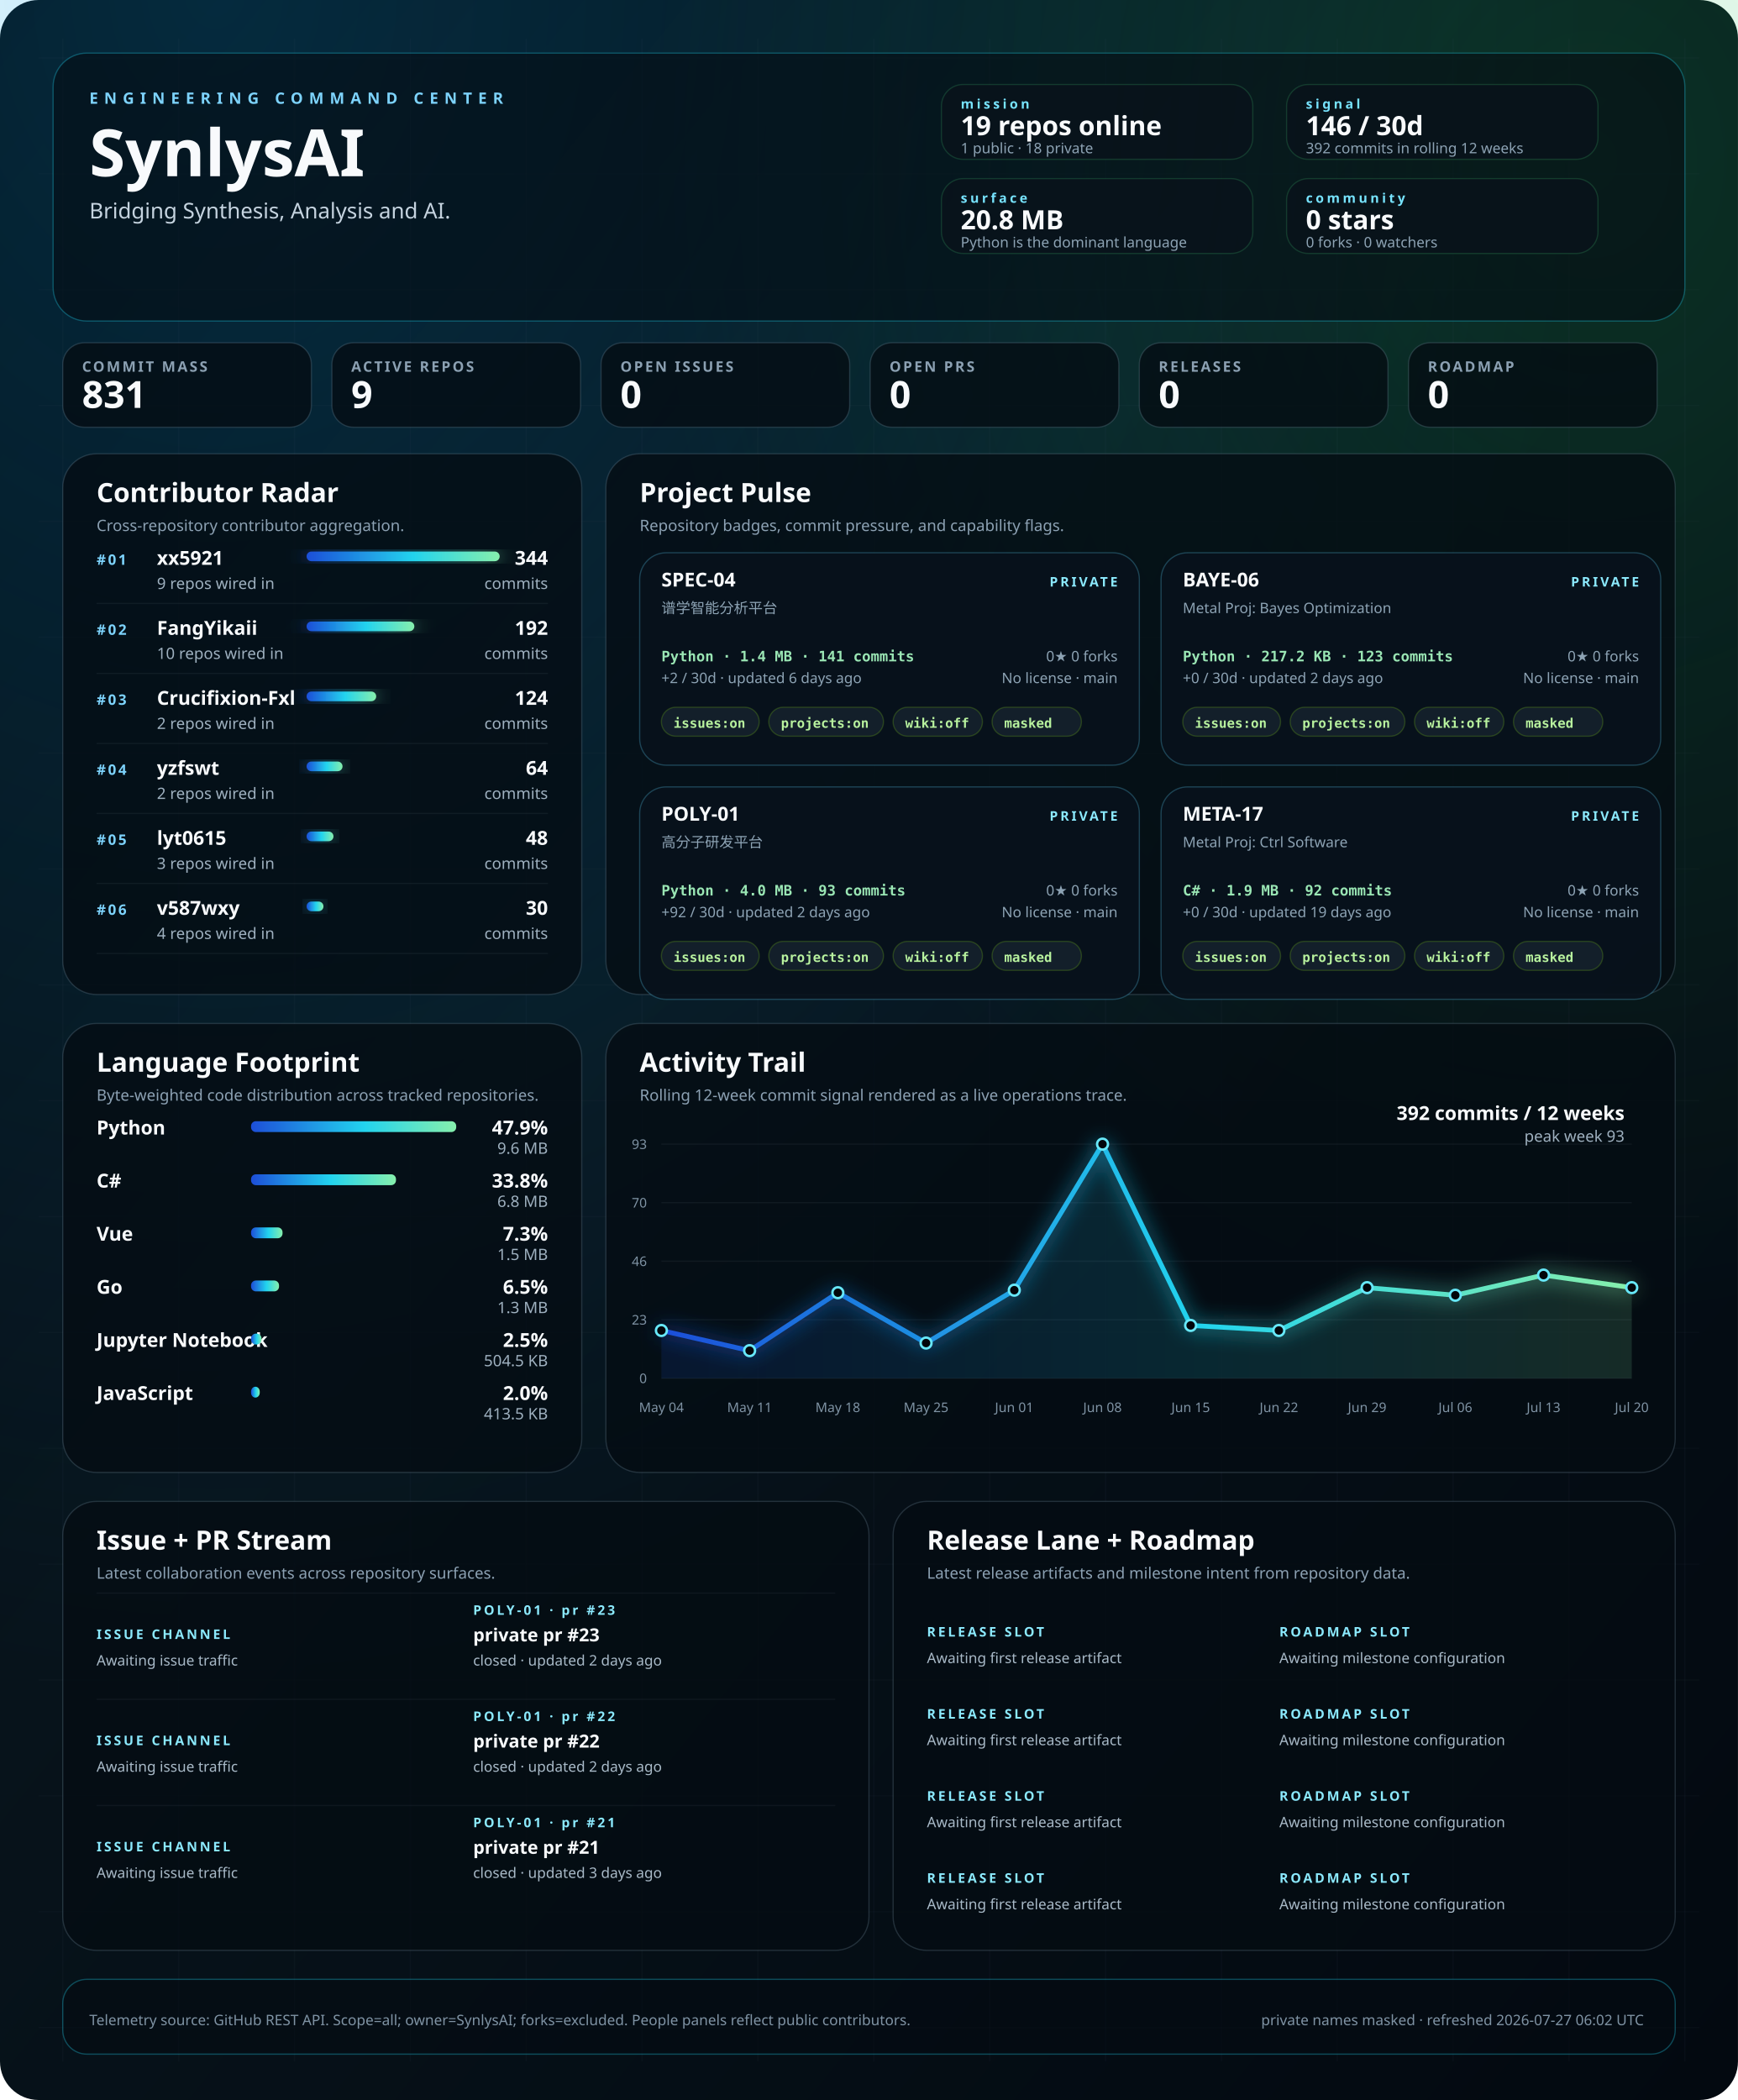
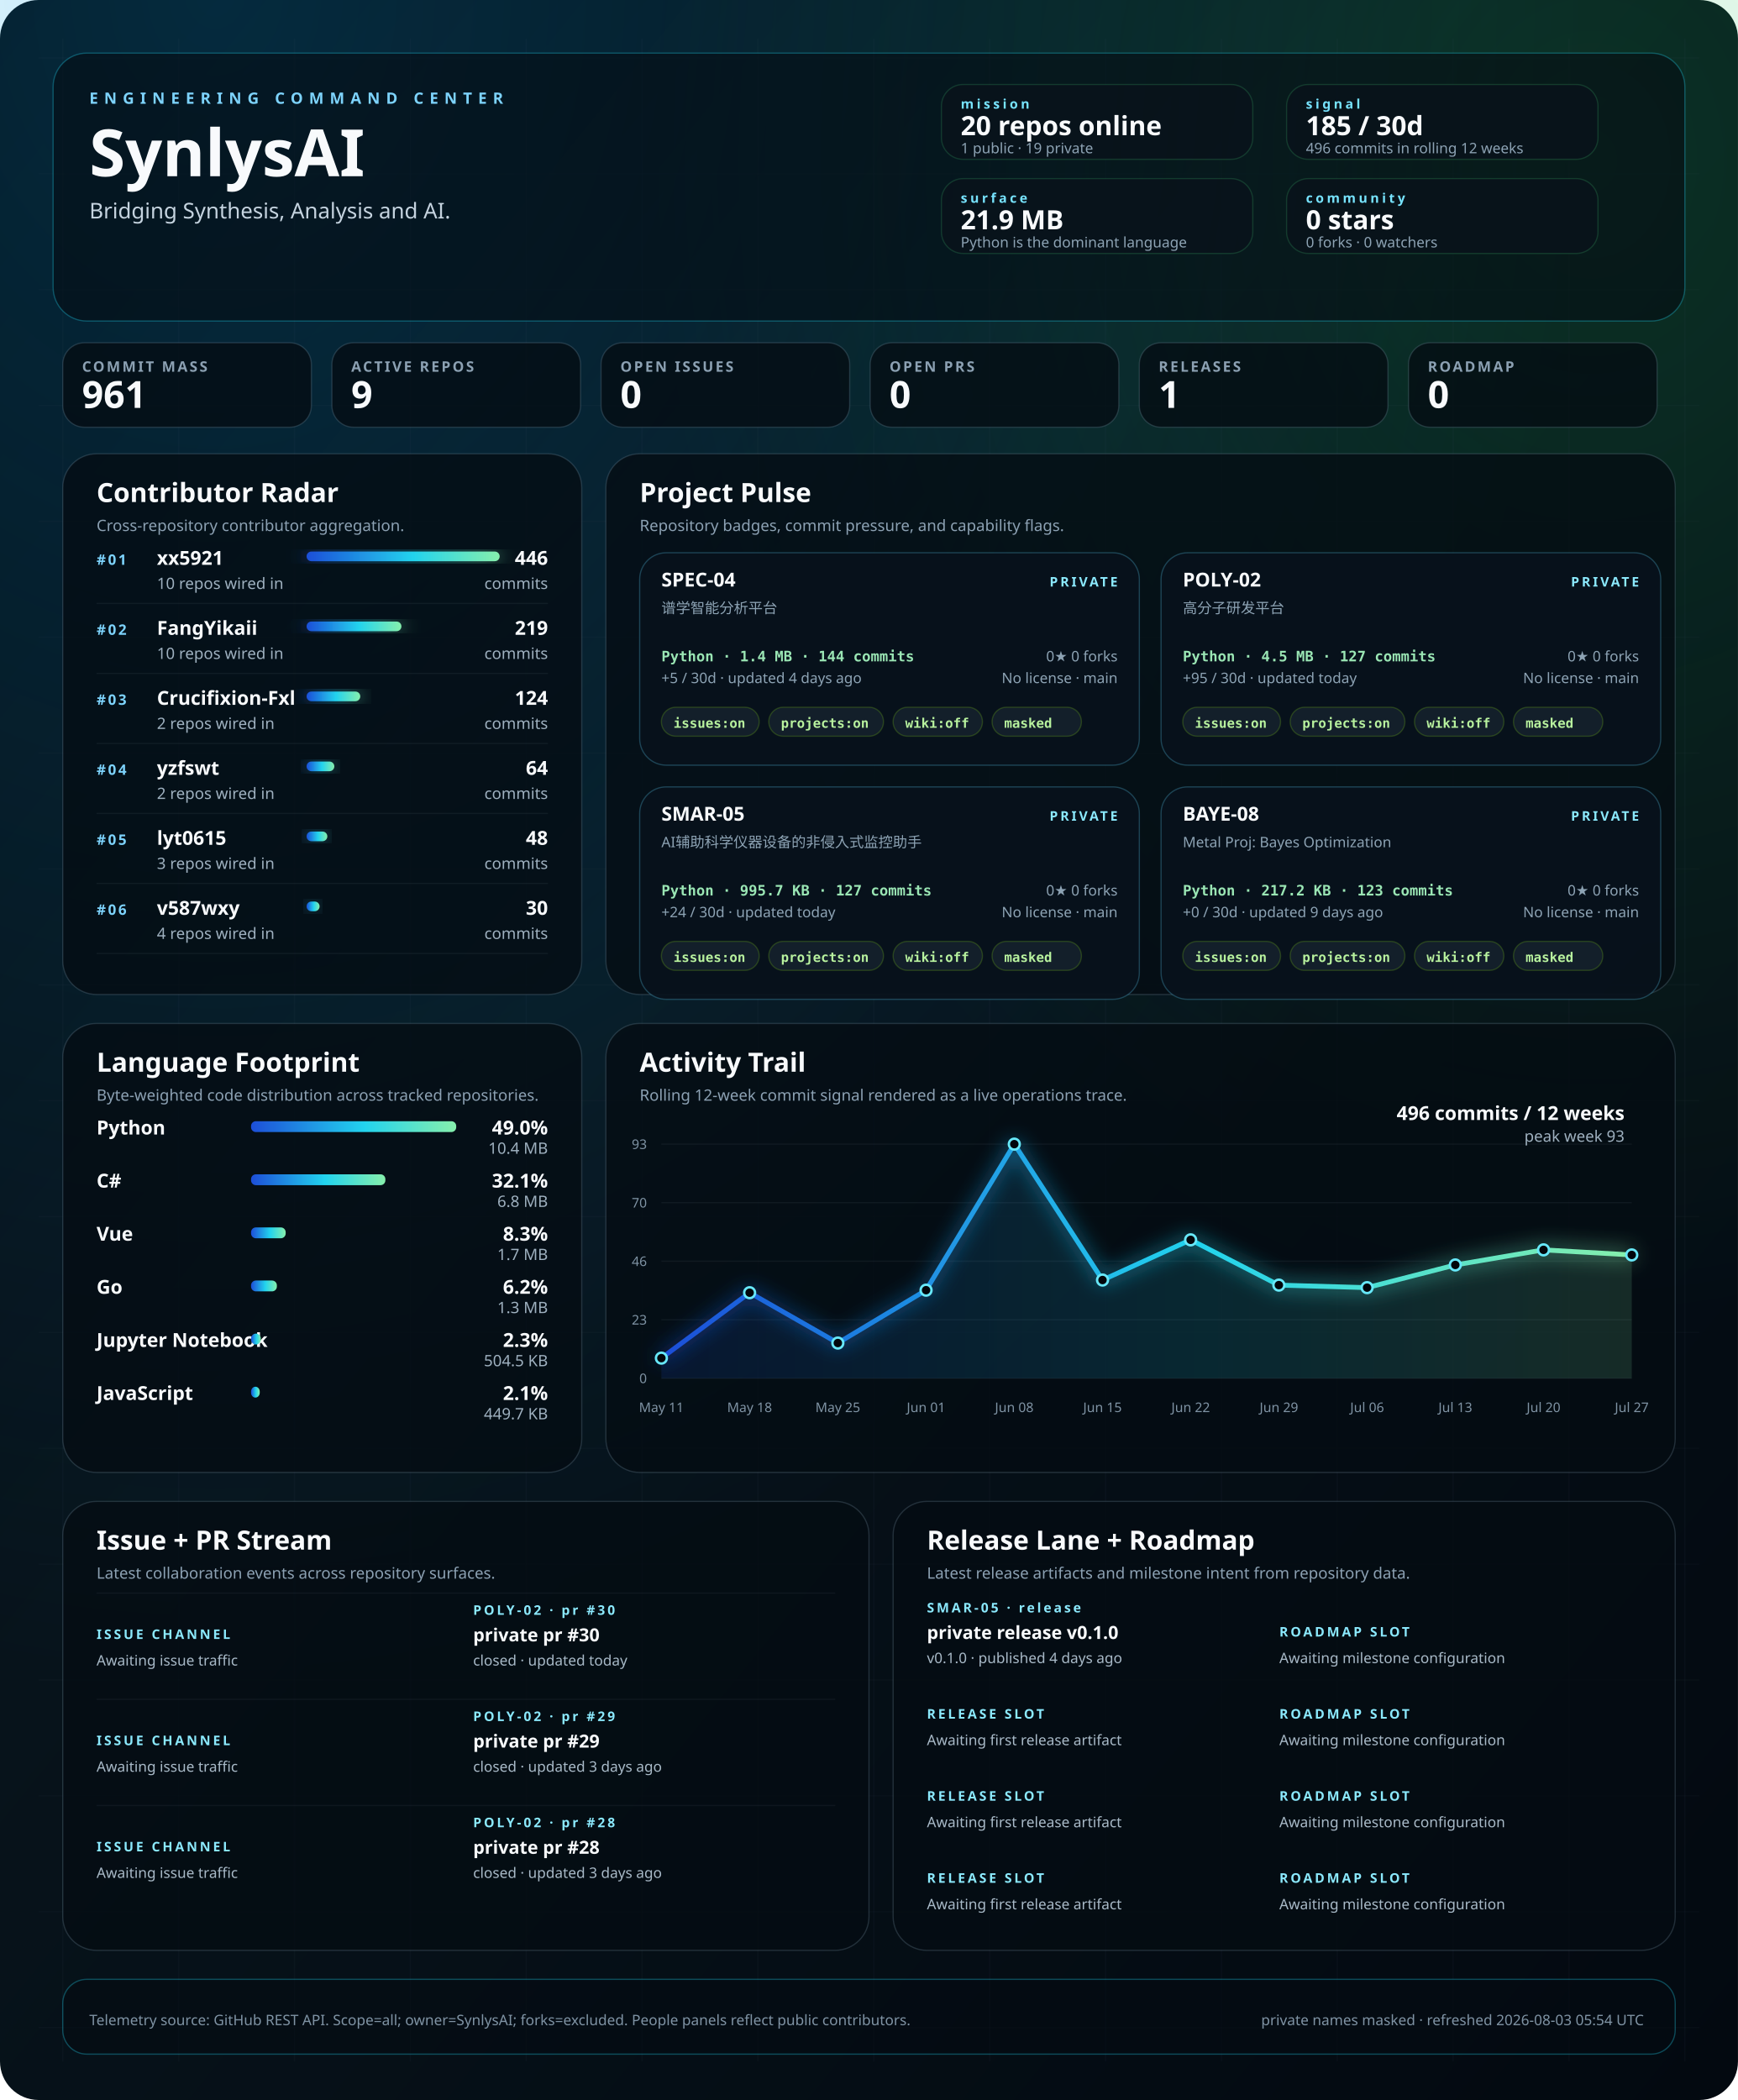
<svg xmlns="http://www.w3.org/2000/svg" width="1440" height="1740" viewBox="0 0 1440 1740" role="img" aria-labelledby="title desc">
  <defs>
    <linearGradient id="bg" x1="0" x2="1" y1="0" y2="1">
      <stop offset="0%" stop-color="#02060b" />
      <stop offset="40%" stop-color="#07131b" />
      <stop offset="100%" stop-color="#030910" />
    </linearGradient>
    <linearGradient id="signal" x1="0" x2="1">
      <stop offset="0%" stop-color="#1d4ed8" />
      <stop offset="55%" stop-color="#22d3ee" />
      <stop offset="100%" stop-color="#86efac" />
    </linearGradient>
    <radialGradient id="haloA" cx="12%" cy="0%" r="80%">
      <stop offset="0%" stop-color="#0ea5e9" stop-opacity="0.22" />
      <stop offset="100%" stop-color="#0ea5e9" stop-opacity="0" />
    </radialGradient>
    <radialGradient id="haloB" cx="92%" cy="8%" r="55%">
      <stop offset="0%" stop-color="#22c55e" stop-opacity="0.18" />
      <stop offset="100%" stop-color="#22c55e" stop-opacity="0" />
    </radialGradient>
    <filter id="softGlow" x="-20%" y="-20%" width="140%" height="140%">
      <feGaussianBlur stdDeviation="8" result="blur" />
      <feMerge>
        <feMergeNode in="blur" />
        <feMergeNode in="SourceGraphic" />
      </feMerge>
    </filter>
    <style>
    .bg { fill: url(#bg); }
    .panel { fill: rgba(5, 12, 18, 0.78); stroke: rgba(120, 146, 167, 0.26); stroke-width: 1; }
    .panel-bright { fill: rgba(5, 12, 18, 0.58); stroke: rgba(34, 211, 238, 0.32); stroke-width: 1; }
    .panel-soft { fill: rgba(9, 18, 27, 0.84); stroke: rgba(74, 222, 128, 0.18); stroke-width: 1; }
    .hero-kicker { fill: #7dd3fc; font: 700 13px 'Trebuchet MS', 'Segoe UI', sans-serif; letter-spacing: 0.38em; text-transform: uppercase; }
    .hero-title { fill: #f8fafc; font: 700 54px 'Trebuchet MS', 'Segoe UI', sans-serif; }
    .hero-subtitle { fill: #c5d3df; font: 400 18px 'Segoe UI', sans-serif; }
    .command-label { fill: #77e4ff; font: 700 11px 'Trebuchet MS', 'Segoe UI', sans-serif; letter-spacing: 0.22em; text-transform: uppercase; }
    .command-value { fill: #f8fafc; font: 700 22px 'Trebuchet MS', 'Segoe UI', sans-serif; }
    .command-note { fill: #8da3b4; font: 400 12px 'Segoe UI', sans-serif; }
    .metric-label { fill: #8ca1b3; font: 600 12px 'Trebuchet MS', 'Segoe UI', sans-serif; letter-spacing: 0.14em; text-transform: uppercase; }
    .metric-value { fill: #f8fafc; font: 700 31px 'Trebuchet MS', 'Segoe UI', sans-serif; }
    .panel-title { fill: #f8fafc; font: 700 22px 'Trebuchet MS', 'Segoe UI', sans-serif; }
    .panel-subtitle { fill: #8ca1b3; font: 400 13px 'Segoe UI', sans-serif; }
    .rank { fill: #7dd3fc; font: 700 12px 'Trebuchet MS', 'Segoe UI', sans-serif; letter-spacing: 0.14em; }
    .table-name { fill: #f8fafc; font: 600 16px 'Segoe UI', sans-serif; }
    .table-meta { fill: #9fb1c0; font: 400 13px 'Segoe UI', sans-serif; }
    .table-value { fill: #f8fafc; font: 700 16px 'Trebuchet MS', 'Segoe UI', sans-serif; }
    .tiny { fill: #7f93a4; font: 400 11px 'Segoe UI', sans-serif; }
    .badge { fill: rgba(8, 18, 28, 0.92); stroke: rgba(93, 214, 255, 0.26); stroke-width: 1; }
    .badge-title { fill: #f8fafc; font: 700 16px 'Trebuchet MS', 'Segoe UI', sans-serif; }
    .badge-meta { fill: #8da3b4; font: 400 12px 'Segoe UI', sans-serif; }
    .badge-chip { fill: rgba(20, 33, 44, 0.92); stroke: rgba(132, 204, 22, 0.24); stroke-width: 1; }
    .badge-chip-text { fill: #b8f29e; font: 600 11px Consolas, 'SFMono-Regular', monospace; }
    .repo-card-mono { fill: #9ae6b4; font: 600 12px Consolas, 'SFMono-Regular', monospace; }
    .stream-label { fill: #f8fafc; font: 600 15px 'Segoe UI', sans-serif; }
    .stream-state { fill: #8be9fd; font: 700 11px 'Trebuchet MS', 'Segoe UI', sans-serif; letter-spacing: 0.18em; text-transform: uppercase; }
    .stream-copy { fill: #a9bac8; font: 400 12px 'Segoe UI', sans-serif; }
    .footer { fill: #7f93a4; font: 400 12px 'Segoe UI', sans-serif; }
  </style>
  </defs>
  <rect class="bg" width="1440" height="1740" rx="32" />
  <rect x="0" y="0" width="1440" height="1740" fill="url(#haloA)" />
  <rect x="0" y="0" width="1440" height="1740" fill="url(#haloB)" />
  <line x1="52" y1="32" x2="52" y2="1708" stroke="rgba(74, 85, 104, 0.08)" stroke-width="1" />
  <line x1="148" y1="32" x2="148" y2="1708" stroke="rgba(74, 85, 104, 0.08)" stroke-width="1" />
  <line x1="244" y1="32" x2="244" y2="1708" stroke="rgba(74, 85, 104, 0.08)" stroke-width="1" />
  <line x1="340" y1="32" x2="340" y2="1708" stroke="rgba(74, 85, 104, 0.08)" stroke-width="1" />
  <line x1="436" y1="32" x2="436" y2="1708" stroke="rgba(74, 85, 104, 0.08)" stroke-width="1" />
  <line x1="532" y1="32" x2="532" y2="1708" stroke="rgba(74, 85, 104, 0.08)" stroke-width="1" />
  <line x1="628" y1="32" x2="628" y2="1708" stroke="rgba(74, 85, 104, 0.08)" stroke-width="1" />
  <line x1="724" y1="32" x2="724" y2="1708" stroke="rgba(74, 85, 104, 0.08)" stroke-width="1" />
  <line x1="820" y1="32" x2="820" y2="1708" stroke="rgba(74, 85, 104, 0.08)" stroke-width="1" />
  <line x1="916" y1="32" x2="916" y2="1708" stroke="rgba(74, 85, 104, 0.08)" stroke-width="1" />
  <line x1="1012" y1="32" x2="1012" y2="1708" stroke="rgba(74, 85, 104, 0.08)" stroke-width="1" />
  <line x1="1108" y1="32" x2="1108" y2="1708" stroke="rgba(74, 85, 104, 0.08)" stroke-width="1" />
  <line x1="1204" y1="32" x2="1204" y2="1708" stroke="rgba(74, 85, 104, 0.08)" stroke-width="1" />
  <line x1="1300" y1="32" x2="1300" y2="1708" stroke="rgba(74, 85, 104, 0.08)" stroke-width="1" />
  <line x1="1396" y1="32" x2="1396" y2="1708" stroke="rgba(74, 85, 104, 0.08)" stroke-width="1" />
  <line x1="32" y1="48" x2="1408" y2="48" stroke="rgba(74, 85, 104, 0.06)" stroke-width="1" />
  <line x1="32" y1="144" x2="1408" y2="144" stroke="rgba(74, 85, 104, 0.06)" stroke-width="1" />
  <line x1="32" y1="240" x2="1408" y2="240" stroke="rgba(74, 85, 104, 0.06)" stroke-width="1" />
  <line x1="32" y1="336" x2="1408" y2="336" stroke="rgba(74, 85, 104, 0.06)" stroke-width="1" />
  <line x1="32" y1="432" x2="1408" y2="432" stroke="rgba(74, 85, 104, 0.06)" stroke-width="1" />
  <line x1="32" y1="528" x2="1408" y2="528" stroke="rgba(74, 85, 104, 0.06)" stroke-width="1" />
  <line x1="32" y1="624" x2="1408" y2="624" stroke="rgba(74, 85, 104, 0.06)" stroke-width="1" />
  <line x1="32" y1="720" x2="1408" y2="720" stroke="rgba(74, 85, 104, 0.06)" stroke-width="1" />
  <line x1="32" y1="816" x2="1408" y2="816" stroke="rgba(74, 85, 104, 0.06)" stroke-width="1" />
  <line x1="32" y1="912" x2="1408" y2="912" stroke="rgba(74, 85, 104, 0.06)" stroke-width="1" />
  <line x1="32" y1="1008" x2="1408" y2="1008" stroke="rgba(74, 85, 104, 0.06)" stroke-width="1" />
  <line x1="32" y1="1104" x2="1408" y2="1104" stroke="rgba(74, 85, 104, 0.06)" stroke-width="1" />
  <line x1="32" y1="1200" x2="1408" y2="1200" stroke="rgba(74, 85, 104, 0.06)" stroke-width="1" />
  <line x1="32" y1="1296" x2="1408" y2="1296" stroke="rgba(74, 85, 104, 0.06)" stroke-width="1" />
  <line x1="32" y1="1392" x2="1408" y2="1392" stroke="rgba(74, 85, 104, 0.06)" stroke-width="1" />
  <line x1="32" y1="1488" x2="1408" y2="1488" stroke="rgba(74, 85, 104, 0.06)" stroke-width="1" />
  <line x1="32" y1="1584" x2="1408" y2="1584" stroke="rgba(74, 85, 104, 0.06)" stroke-width="1" />
  <line x1="32" y1="1680" x2="1408" y2="1680" stroke="rgba(74, 85, 104, 0.06)" stroke-width="1" />
  <rect x="44" y="44" width="1352" height="222" rx="28" class="panel-bright" />
  <text x="74" y="86" text-anchor="start" class="hero-kicker">ENGINEERING COMMAND CENTER</text>
  <text x="74" y="146" text-anchor="start" class="hero-title">SynlysAI</text>
  <text x="74" y="181" text-anchor="start" class="hero-subtitle">Bridging Synthesis, Analysis and AI.</text>
  <rect x="780" y="70" width="258" height="62" rx="18" class="panel-soft" />
  <text x="796" y="90" text-anchor="start" class="command-label">mission</text>
-   <text x="796" y="112" text-anchor="start" class="command-value">19 repos online</text>
-   <text x="796" y="127" text-anchor="start" class="command-note">1 public · 18 private</text>
+   <text x="796" y="112" text-anchor="start" class="command-value">20 repos online</text>
+   <text x="796" y="127" text-anchor="start" class="command-note">1 public · 19 private</text>
  <rect x="1066" y="70" width="258" height="62" rx="18" class="panel-soft" />
  <text x="1082" y="90" text-anchor="start" class="command-label">signal</text>
-   <text x="1082" y="112" text-anchor="start" class="command-value">146 / 30d</text>
-   <text x="1082" y="127" text-anchor="start" class="command-note">392 commits in rolling 12 weeks</text>
+   <text x="1082" y="112" text-anchor="start" class="command-value">185 / 30d</text>
+   <text x="1082" y="127" text-anchor="start" class="command-note">496 commits in rolling 12 weeks</text>
  <rect x="780" y="148" width="258" height="62" rx="18" class="panel-soft" />
  <text x="796" y="168" text-anchor="start" class="command-label">surface</text>
-   <text x="796" y="190" text-anchor="start" class="command-value">20.8 MB</text>
+   <text x="796" y="190" text-anchor="start" class="command-value">21.9 MB</text>
  <text x="796" y="205" text-anchor="start" class="command-note">Python is the dominant language</text>
  <rect x="1066" y="148" width="258" height="62" rx="18" class="panel-soft" />
  <text x="1082" y="168" text-anchor="start" class="command-label">community</text>
  <text x="1082" y="190" text-anchor="start" class="command-value">0 stars</text>
  <text x="1082" y="205" text-anchor="start" class="command-note">0 forks · 0 watchers</text>
  <rect x="52" y="284" width="206" height="70" rx="18" class="panel" />
  <text x="68" y="308" text-anchor="start" class="metric-label">COMMIT MASS</text>
-   <text x="68" y="338" text-anchor="start" class="metric-value">831</text>
+   <text x="68" y="338" text-anchor="start" class="metric-value">961</text>
  <rect x="275" y="284" width="206" height="70" rx="18" class="panel" />
  <text x="291" y="308" text-anchor="start" class="metric-label">ACTIVE REPOS</text>
  <text x="291" y="338" text-anchor="start" class="metric-value">9</text>
  <rect x="498" y="284" width="206" height="70" rx="18" class="panel" />
  <text x="514" y="308" text-anchor="start" class="metric-label">OPEN ISSUES</text>
  <text x="514" y="338" text-anchor="start" class="metric-value">0</text>
  <rect x="721" y="284" width="206" height="70" rx="18" class="panel" />
  <text x="737" y="308" text-anchor="start" class="metric-label">OPEN PRS</text>
  <text x="737" y="338" text-anchor="start" class="metric-value">0</text>
  <rect x="944" y="284" width="206" height="70" rx="18" class="panel" />
  <text x="960" y="308" text-anchor="start" class="metric-label">RELEASES</text>
-   <text x="960" y="338" text-anchor="start" class="metric-value">0</text>
+   <text x="960" y="338" text-anchor="start" class="metric-value">1</text>
  <rect x="1167" y="284" width="206" height="70" rx="18" class="panel" />
  <text x="1183" y="308" text-anchor="start" class="metric-label">ROADMAP</text>
  <text x="1183" y="338" text-anchor="start" class="metric-value">0</text>
  <rect x="52" y="376" width="430" height="448" rx="28" class="panel" />
  <text x="80" y="416" text-anchor="start" class="panel-title">Contributor Radar</text>
  <text x="80" y="440" text-anchor="start" class="panel-subtitle">Cross-repository contributor aggregation.</text>
  <text x="80" y="468" text-anchor="start" class="rank">#01</text>
  <text x="130" y="468" text-anchor="start" class="table-name">xx5921</text>
-   <text x="130" y="488" text-anchor="start" class="table-meta">9 repos wired in</text>
+   <text x="130" y="488" text-anchor="start" class="table-meta">10 repos wired in</text>
  <rect x="254" y="457" width="160.0" height="8" rx="4" fill="url(#signal)" filter="url(#softGlow)" />
-   <text x="454" y="468" text-anchor="end" class="table-value">344</text>
+   <text x="454" y="468" text-anchor="end" class="table-value">446</text>
  <text x="454" y="488" text-anchor="end" class="table-meta">commits</text>
  <line x1="80" y1="500" x2="454" y2="500" stroke="rgba(148, 163, 184, 0.08)" stroke-width="1" />
  <text x="80" y="526" text-anchor="start" class="rank">#02</text>
  <text x="130" y="526" text-anchor="start" class="table-name">FangYikaii</text>
  <text x="130" y="546" text-anchor="start" class="table-meta">10 repos wired in</text>
-   <rect x="254" y="515" width="89.3" height="8" rx="4" fill="url(#signal)" filter="url(#softGlow)" />
-   <text x="454" y="526" text-anchor="end" class="table-value">192</text>
+   <rect x="254" y="515" width="78.6" height="8" rx="4" fill="url(#signal)" filter="url(#softGlow)" />
+   <text x="454" y="526" text-anchor="end" class="table-value">219</text>
  <text x="454" y="546" text-anchor="end" class="table-meta">commits</text>
  <line x1="80" y1="558" x2="454" y2="558" stroke="rgba(148, 163, 184, 0.08)" stroke-width="1" />
  <text x="80" y="584" text-anchor="start" class="rank">#03</text>
  <text x="130" y="584" text-anchor="start" class="table-name">Crucifixion-Fxl</text>
  <text x="130" y="604" text-anchor="start" class="table-meta">2 repos wired in</text>
-   <rect x="254" y="573" width="57.7" height="8" rx="4" fill="url(#signal)" filter="url(#softGlow)" />
+   <rect x="254" y="573" width="44.5" height="8" rx="4" fill="url(#signal)" filter="url(#softGlow)" />
  <text x="454" y="584" text-anchor="end" class="table-value">124</text>
  <text x="454" y="604" text-anchor="end" class="table-meta">commits</text>
  <line x1="80" y1="616" x2="454" y2="616" stroke="rgba(148, 163, 184, 0.08)" stroke-width="1" />
  <text x="80" y="642" text-anchor="start" class="rank">#04</text>
  <text x="130" y="642" text-anchor="start" class="table-name">yzfswt</text>
  <text x="130" y="662" text-anchor="start" class="table-meta">2 repos wired in</text>
-   <rect x="254" y="631" width="29.8" height="8" rx="4" fill="url(#signal)" filter="url(#softGlow)" />
+   <rect x="254" y="631" width="23.0" height="8" rx="4" fill="url(#signal)" filter="url(#softGlow)" />
  <text x="454" y="642" text-anchor="end" class="table-value">64</text>
  <text x="454" y="662" text-anchor="end" class="table-meta">commits</text>
  <line x1="80" y1="674" x2="454" y2="674" stroke="rgba(148, 163, 184, 0.08)" stroke-width="1" />
  <text x="80" y="700" text-anchor="start" class="rank">#05</text>
  <text x="130" y="700" text-anchor="start" class="table-name">lyt0615</text>
  <text x="130" y="720" text-anchor="start" class="table-meta">3 repos wired in</text>
-   <rect x="254" y="689" width="22.3" height="8" rx="4" fill="url(#signal)" filter="url(#softGlow)" />
+   <rect x="254" y="689" width="17.2" height="8" rx="4" fill="url(#signal)" filter="url(#softGlow)" />
  <text x="454" y="700" text-anchor="end" class="table-value">48</text>
  <text x="454" y="720" text-anchor="end" class="table-meta">commits</text>
  <line x1="80" y1="732" x2="454" y2="732" stroke="rgba(148, 163, 184, 0.08)" stroke-width="1" />
  <text x="80" y="758" text-anchor="start" class="rank">#06</text>
  <text x="130" y="758" text-anchor="start" class="table-name">v587wxy</text>
  <text x="130" y="778" text-anchor="start" class="table-meta">4 repos wired in</text>
-   <rect x="254" y="747" width="14.0" height="8" rx="4" fill="url(#signal)" filter="url(#softGlow)" />
+   <rect x="254" y="747" width="10.8" height="8" rx="4" fill="url(#signal)" filter="url(#softGlow)" />
  <text x="454" y="758" text-anchor="end" class="table-value">30</text>
  <text x="454" y="778" text-anchor="end" class="table-meta">commits</text>
  <line x1="80" y1="790" x2="454" y2="790" stroke="rgba(148, 163, 184, 0.08)" stroke-width="1" />
  <rect x="502" y="376" width="886" height="448" rx="28" class="panel" />
  <text x="530" y="416" text-anchor="start" class="panel-title">Project Pulse</text>
  <text x="530" y="440" text-anchor="start" class="panel-subtitle">Repository badges, commit pressure, and capability flags.</text>
  <rect x="530" y="458" width="414" height="176" rx="22" class="badge" />
  <text x="548" y="486" text-anchor="start" class="badge-title">SPEC-04</text>
  <text x="926" y="486" text-anchor="end" class="stream-state">PRIVATE</text>
  <text x="548" y="508" text-anchor="start" class="badge-meta">谱学智能分析平台</text>
-   <text x="548" y="548" text-anchor="start" class="repo-card-mono">Python · 1.4 MB · 141 commits</text>
-   <text x="548" y="566" text-anchor="start" class="badge-meta">+2 / 30d · updated 6 days ago</text>
+   <text x="548" y="548" text-anchor="start" class="repo-card-mono">Python · 1.4 MB · 144 commits</text>
+   <text x="548" y="566" text-anchor="start" class="badge-meta">+5 / 30d · updated 4 days ago</text>
  <text x="926" y="548" text-anchor="end" class="badge-meta">0★  0 forks</text>
  <text x="926" y="566" text-anchor="end" class="badge-meta">No license · main</text>
  <rect x="548" y="586" width="81" height="24" rx="12" class="badge-chip" />
  <text x="558" y="603" text-anchor="start" class="badge-chip-text">issues:on</text>
  <rect x="637" y="586" width="95" height="24" rx="12" class="badge-chip" />
  <text x="647" y="603" text-anchor="start" class="badge-chip-text">projects:on</text>
  <rect x="740" y="586" width="74" height="24" rx="12" class="badge-chip" />
  <text x="750" y="603" text-anchor="start" class="badge-chip-text">wiki:off</text>
  <rect x="822" y="586" width="74" height="24" rx="12" class="badge-chip" />
  <text x="832" y="603" text-anchor="start" class="badge-chip-text">masked</text>
  <rect x="962" y="458" width="414" height="176" rx="22" class="badge" />
-   <text x="980" y="486" text-anchor="start" class="badge-title">BAYE-06</text>
+   <text x="980" y="486" text-anchor="start" class="badge-title">POLY-02</text>
  <text x="1358" y="486" text-anchor="end" class="stream-state">PRIVATE</text>
-   <text x="980" y="508" text-anchor="start" class="badge-meta">Metal Proj: Bayes Optimization</text>
-   <text x="980" y="548" text-anchor="start" class="repo-card-mono">Python · 217.2 KB · 123 commits</text>
-   <text x="980" y="566" text-anchor="start" class="badge-meta">+0 / 30d · updated 2 days ago</text>
+   <text x="980" y="508" text-anchor="start" class="badge-meta">高分子研发平台</text>
+   <text x="980" y="548" text-anchor="start" class="repo-card-mono">Python · 4.5 MB · 127 commits</text>
+   <text x="980" y="566" text-anchor="start" class="badge-meta">+95 / 30d · updated today</text>
  <text x="1358" y="548" text-anchor="end" class="badge-meta">0★  0 forks</text>
  <text x="1358" y="566" text-anchor="end" class="badge-meta">No license · main</text>
  <rect x="980" y="586" width="81" height="24" rx="12" class="badge-chip" />
  <text x="990" y="603" text-anchor="start" class="badge-chip-text">issues:on</text>
  <rect x="1069" y="586" width="95" height="24" rx="12" class="badge-chip" />
  <text x="1079" y="603" text-anchor="start" class="badge-chip-text">projects:on</text>
  <rect x="1172" y="586" width="74" height="24" rx="12" class="badge-chip" />
  <text x="1182" y="603" text-anchor="start" class="badge-chip-text">wiki:off</text>
  <rect x="1254" y="586" width="74" height="24" rx="12" class="badge-chip" />
  <text x="1264" y="603" text-anchor="start" class="badge-chip-text">masked</text>
  <rect x="530" y="652" width="414" height="176" rx="22" class="badge" />
-   <text x="548" y="680" text-anchor="start" class="badge-title">POLY-01</text>
+   <text x="548" y="680" text-anchor="start" class="badge-title">SMAR-05</text>
  <text x="926" y="680" text-anchor="end" class="stream-state">PRIVATE</text>
-   <text x="548" y="702" text-anchor="start" class="badge-meta">高分子研发平台</text>
-   <text x="548" y="742" text-anchor="start" class="repo-card-mono">Python · 4.0 MB · 93 commits</text>
-   <text x="548" y="760" text-anchor="start" class="badge-meta">+92 / 30d · updated 2 days ago</text>
+   <text x="548" y="702" text-anchor="start" class="badge-meta">AI辅助科学仪器设备的非侵入式监控助手</text>
+   <text x="548" y="742" text-anchor="start" class="repo-card-mono">Python · 995.7 KB · 127 commits</text>
+   <text x="548" y="760" text-anchor="start" class="badge-meta">+24 / 30d · updated today</text>
  <text x="926" y="742" text-anchor="end" class="badge-meta">0★  0 forks</text>
  <text x="926" y="760" text-anchor="end" class="badge-meta">No license · main</text>
  <rect x="548" y="780" width="81" height="24" rx="12" class="badge-chip" />
  <text x="558" y="797" text-anchor="start" class="badge-chip-text">issues:on</text>
  <rect x="637" y="780" width="95" height="24" rx="12" class="badge-chip" />
  <text x="647" y="797" text-anchor="start" class="badge-chip-text">projects:on</text>
  <rect x="740" y="780" width="74" height="24" rx="12" class="badge-chip" />
  <text x="750" y="797" text-anchor="start" class="badge-chip-text">wiki:off</text>
  <rect x="822" y="780" width="74" height="24" rx="12" class="badge-chip" />
  <text x="832" y="797" text-anchor="start" class="badge-chip-text">masked</text>
  <rect x="962" y="652" width="414" height="176" rx="22" class="badge" />
-   <text x="980" y="680" text-anchor="start" class="badge-title">META-17</text>
+   <text x="980" y="680" text-anchor="start" class="badge-title">BAYE-08</text>
  <text x="1358" y="680" text-anchor="end" class="stream-state">PRIVATE</text>
-   <text x="980" y="702" text-anchor="start" class="badge-meta">Metal Proj: Ctrl Software</text>
-   <text x="980" y="742" text-anchor="start" class="repo-card-mono">C# · 1.9 MB · 92 commits</text>
-   <text x="980" y="760" text-anchor="start" class="badge-meta">+0 / 30d · updated 19 days ago</text>
+   <text x="980" y="702" text-anchor="start" class="badge-meta">Metal Proj: Bayes Optimization</text>
+   <text x="980" y="742" text-anchor="start" class="repo-card-mono">Python · 217.2 KB · 123 commits</text>
+   <text x="980" y="760" text-anchor="start" class="badge-meta">+0 / 30d · updated 9 days ago</text>
  <text x="1358" y="742" text-anchor="end" class="badge-meta">0★  0 forks</text>
  <text x="1358" y="760" text-anchor="end" class="badge-meta">No license · main</text>
  <rect x="980" y="780" width="81" height="24" rx="12" class="badge-chip" />
  <text x="990" y="797" text-anchor="start" class="badge-chip-text">issues:on</text>
  <rect x="1069" y="780" width="95" height="24" rx="12" class="badge-chip" />
  <text x="1079" y="797" text-anchor="start" class="badge-chip-text">projects:on</text>
  <rect x="1172" y="780" width="74" height="24" rx="12" class="badge-chip" />
  <text x="1182" y="797" text-anchor="start" class="badge-chip-text">wiki:off</text>
  <rect x="1254" y="780" width="74" height="24" rx="12" class="badge-chip" />
  <text x="1264" y="797" text-anchor="start" class="badge-chip-text">masked</text>
  <rect x="52" y="848" width="430" height="372" rx="28" class="panel" />
  <text x="80" y="888" text-anchor="start" class="panel-title">Language Footprint</text>
  <text x="80" y="912" text-anchor="start" class="panel-subtitle">Byte-weighted code distribution across tracked repositories.</text>
  <text x="80" y="940" text-anchor="start" class="table-name" font-size="15">Python</text>
  <rect x="208" y="929" width="170.0" height="9" rx="4" fill="url(#signal)" />
-   <text x="454" y="940" text-anchor="end" class="table-value" font-size="14">47.9%</text>
-   <text x="454" y="956" text-anchor="end" class="table-meta">9.6 MB</text>
+   <text x="454" y="940" text-anchor="end" class="table-value" font-size="14">49.0%</text>
+   <text x="454" y="956" text-anchor="end" class="table-meta">10.4 MB</text>
  <text x="80" y="984" text-anchor="start" class="table-name" font-size="15">C#</text>
-   <rect x="208" y="973" width="120.1" height="9" rx="4" fill="url(#signal)" />
-   <text x="454" y="984" text-anchor="end" class="table-value" font-size="14">33.8%</text>
+   <rect x="208" y="973" width="111.3" height="9" rx="4" fill="url(#signal)" />
+   <text x="454" y="984" text-anchor="end" class="table-value" font-size="14">32.1%</text>
  <text x="454" y="1000" text-anchor="end" class="table-meta">6.8 MB</text>
  <text x="80" y="1028" text-anchor="start" class="table-name" font-size="15">Vue</text>
-   <rect x="208" y="1017" width="26.1" height="9" rx="4" fill="url(#signal)" />
-   <text x="454" y="1028" text-anchor="end" class="table-value" font-size="14">7.3%</text>
-   <text x="454" y="1044" text-anchor="end" class="table-meta">1.5 MB</text>
+   <rect x="208" y="1017" width="28.7" height="9" rx="4" fill="url(#signal)" />
+   <text x="454" y="1028" text-anchor="end" class="table-value" font-size="14">8.3%</text>
+   <text x="454" y="1044" text-anchor="end" class="table-meta">1.7 MB</text>
  <text x="80" y="1072" text-anchor="start" class="table-name" font-size="15">Go</text>
-   <rect x="208" y="1061" width="23.2" height="9" rx="4" fill="url(#signal)" />
-   <text x="454" y="1072" text-anchor="end" class="table-value" font-size="14">6.5%</text>
+   <rect x="208" y="1061" width="21.4" height="9" rx="4" fill="url(#signal)" />
+   <text x="454" y="1072" text-anchor="end" class="table-value" font-size="14">6.2%</text>
  <text x="454" y="1088" text-anchor="end" class="table-meta">1.3 MB</text>
  <text x="80" y="1116" text-anchor="start" class="table-name" font-size="15">Jupyter Notebook</text>
-   <rect x="208" y="1105" width="8.7" height="9" rx="4" fill="url(#signal)" />
-   <text x="454" y="1116" text-anchor="end" class="table-value" font-size="14">2.5%</text>
+   <rect x="208" y="1105" width="8.1" height="9" rx="4" fill="url(#signal)" />
+   <text x="454" y="1116" text-anchor="end" class="table-value" font-size="14">2.3%</text>
  <text x="454" y="1132" text-anchor="end" class="table-meta">504.5 KB</text>
  <text x="80" y="1160" text-anchor="start" class="table-name" font-size="15">JavaScript</text>
  <rect x="208" y="1149" width="7.2" height="9" rx="4" fill="url(#signal)" />
-   <text x="454" y="1160" text-anchor="end" class="table-value" font-size="14">2.0%</text>
-   <text x="454" y="1176" text-anchor="end" class="table-meta">413.5 KB</text>
+   <text x="454" y="1160" text-anchor="end" class="table-value" font-size="14">2.1%</text>
+   <text x="454" y="1176" text-anchor="end" class="table-meta">449.7 KB</text>
  <rect x="502" y="848" width="886" height="372" rx="28" class="panel" />
  <text x="530" y="888" text-anchor="start" class="panel-title">Activity Trail</text>
  <text x="530" y="912" text-anchor="start" class="panel-subtitle">Rolling 12-week commit signal rendered as a live operations trace.</text>
  <line x1="548" y1="948.0" x2="1352" y2="948.0" stroke="rgba(148, 163, 184, 0.08)" stroke-width="1" />
  <text x="536" y="952.0" text-anchor="end" class="tiny">93</text>
  <line x1="548" y1="996.5" x2="1352" y2="996.5" stroke="rgba(148, 163, 184, 0.08)" stroke-width="1" />
  <text x="536" y="1000.5" text-anchor="end" class="tiny">70</text>
  <line x1="548" y1="1045.0" x2="1352" y2="1045.0" stroke="rgba(148, 163, 184, 0.08)" stroke-width="1" />
  <text x="536" y="1049.0" text-anchor="end" class="tiny">46</text>
  <line x1="548" y1="1093.5" x2="1352" y2="1093.5" stroke="rgba(148, 163, 184, 0.08)" stroke-width="1" />
  <text x="536" y="1097.5" text-anchor="end" class="tiny">23</text>
  <line x1="548" y1="1142.0" x2="1352" y2="1142.0" stroke="rgba(148, 163, 184, 0.08)" stroke-width="1" />
  <text x="536" y="1146.0" text-anchor="end" class="tiny">0</text>
-   <text x="548.0" y="1170" text-anchor="middle" class="tiny">May 04</text>
-   <text x="621.091" y="1170" text-anchor="middle" class="tiny">May 11</text>
-   <text x="694.182" y="1170" text-anchor="middle" class="tiny">May 18</text>
-   <text x="767.273" y="1170" text-anchor="middle" class="tiny">May 25</text>
-   <text x="840.364" y="1170" text-anchor="middle" class="tiny">Jun 01</text>
-   <text x="913.455" y="1170" text-anchor="middle" class="tiny">Jun 08</text>
-   <text x="986.545" y="1170" text-anchor="middle" class="tiny">Jun 15</text>
-   <text x="1059.636" y="1170" text-anchor="middle" class="tiny">Jun 22</text>
-   <text x="1132.727" y="1170" text-anchor="middle" class="tiny">Jun 29</text>
-   <text x="1205.818" y="1170" text-anchor="middle" class="tiny">Jul 06</text>
-   <text x="1278.909" y="1170" text-anchor="middle" class="tiny">Jul 13</text>
-   <text x="1352.0" y="1170" text-anchor="middle" class="tiny">Jul 20</text>
-   <polygon points="548.0,1142.0 548.0,1102.4 621.1,1119.1 694.2,1071.1 767.3,1112.8 840.4,1069.0 913.5,948.0 986.5,1098.2 1059.6,1102.4 1132.7,1066.9 1205.8,1073.2 1278.9,1056.5 1352.0,1066.9 1352.0,1142.0" fill="url(#signal)" fill-opacity="0.14" />
-   <polyline points="548.0,1102.4 621.1,1119.1 694.2,1071.1 767.3,1112.8 840.4,1069.0 913.5,948.0 986.5,1098.2 1059.6,1102.4 1132.7,1066.9 1205.8,1073.2 1278.9,1056.5 1352.0,1066.9" fill="none" stroke="url(#signal)" stroke-width="4" stroke-linecap="round" stroke-linejoin="round" filter="url(#softGlow)" />
-   <circle cx="548.0" cy="1102.4" r="4.5" fill="#02060b" stroke="#67e8f9" stroke-width="2" />
-   <circle cx="621.1" cy="1119.1" r="4.5" fill="#02060b" stroke="#67e8f9" stroke-width="2" />
-   <circle cx="694.2" cy="1071.1" r="4.5" fill="#02060b" stroke="#67e8f9" stroke-width="2" />
-   <circle cx="767.3" cy="1112.8" r="4.5" fill="#02060b" stroke="#67e8f9" stroke-width="2" />
-   <circle cx="840.4" cy="1069.0" r="4.5" fill="#02060b" stroke="#67e8f9" stroke-width="2" />
-   <circle cx="913.5" cy="948.0" r="4.5" fill="#02060b" stroke="#67e8f9" stroke-width="2" />
-   <circle cx="986.5" cy="1098.2" r="4.5" fill="#02060b" stroke="#67e8f9" stroke-width="2" />
-   <circle cx="1059.6" cy="1102.4" r="4.5" fill="#02060b" stroke="#67e8f9" stroke-width="2" />
+   <text x="548.0" y="1170" text-anchor="middle" class="tiny">May 11</text>
+   <text x="621.091" y="1170" text-anchor="middle" class="tiny">May 18</text>
+   <text x="694.182" y="1170" text-anchor="middle" class="tiny">May 25</text>
+   <text x="767.273" y="1170" text-anchor="middle" class="tiny">Jun 01</text>
+   <text x="840.364" y="1170" text-anchor="middle" class="tiny">Jun 08</text>
+   <text x="913.455" y="1170" text-anchor="middle" class="tiny">Jun 15</text>
+   <text x="986.545" y="1170" text-anchor="middle" class="tiny">Jun 22</text>
+   <text x="1059.636" y="1170" text-anchor="middle" class="tiny">Jun 29</text>
+   <text x="1132.727" y="1170" text-anchor="middle" class="tiny">Jul 06</text>
+   <text x="1205.818" y="1170" text-anchor="middle" class="tiny">Jul 13</text>
+   <text x="1278.909" y="1170" text-anchor="middle" class="tiny">Jul 20</text>
+   <text x="1352.0" y="1170" text-anchor="middle" class="tiny">Jul 27</text>
+   <polygon points="548.0,1142.0 548.0,1125.3 621.1,1071.1 694.2,1112.8 767.3,1069.0 840.4,948.0 913.5,1060.6 986.5,1027.3 1059.6,1064.8 1132.7,1066.9 1205.8,1048.1 1278.9,1035.6 1352.0,1039.8 1352.0,1142.0" fill="url(#signal)" fill-opacity="0.14" />
+   <polyline points="548.0,1125.3 621.1,1071.1 694.2,1112.8 767.3,1069.0 840.4,948.0 913.5,1060.6 986.5,1027.3 1059.6,1064.8 1132.7,1066.9 1205.8,1048.1 1278.9,1035.6 1352.0,1039.8" fill="none" stroke="url(#signal)" stroke-width="4" stroke-linecap="round" stroke-linejoin="round" filter="url(#softGlow)" />
+   <circle cx="548.0" cy="1125.3" r="4.5" fill="#02060b" stroke="#67e8f9" stroke-width="2" />
+   <circle cx="621.1" cy="1071.1" r="4.5" fill="#02060b" stroke="#67e8f9" stroke-width="2" />
+   <circle cx="694.2" cy="1112.8" r="4.5" fill="#02060b" stroke="#67e8f9" stroke-width="2" />
+   <circle cx="767.3" cy="1069.0" r="4.5" fill="#02060b" stroke="#67e8f9" stroke-width="2" />
+   <circle cx="840.4" cy="948.0" r="4.5" fill="#02060b" stroke="#67e8f9" stroke-width="2" />
+   <circle cx="913.5" cy="1060.6" r="4.5" fill="#02060b" stroke="#67e8f9" stroke-width="2" />
+   <circle cx="986.5" cy="1027.3" r="4.5" fill="#02060b" stroke="#67e8f9" stroke-width="2" />
+   <circle cx="1059.6" cy="1064.8" r="4.5" fill="#02060b" stroke="#67e8f9" stroke-width="2" />
  <circle cx="1132.7" cy="1066.9" r="4.5" fill="#02060b" stroke="#67e8f9" stroke-width="2" />
-   <circle cx="1205.8" cy="1073.2" r="4.5" fill="#02060b" stroke="#67e8f9" stroke-width="2" />
-   <circle cx="1278.9" cy="1056.5" r="4.5" fill="#02060b" stroke="#67e8f9" stroke-width="2" />
-   <circle cx="1352.0" cy="1066.9" r="4.5" fill="#02060b" stroke="#67e8f9" stroke-width="2" />
-   <text x="1346" y="928" text-anchor="end" class="table-value" font-size="16">392 commits / 12 weeks</text>
+   <circle cx="1205.8" cy="1048.1" r="4.5" fill="#02060b" stroke="#67e8f9" stroke-width="2" />
+   <circle cx="1278.9" cy="1035.6" r="4.5" fill="#02060b" stroke="#67e8f9" stroke-width="2" />
+   <circle cx="1352.0" cy="1039.8" r="4.5" fill="#02060b" stroke="#67e8f9" stroke-width="2" />
+   <text x="1346" y="928" text-anchor="end" class="table-value" font-size="16">496 commits / 12 weeks</text>
  <text x="1346" y="946" text-anchor="end" class="table-meta">peak week 93</text>
  <rect x="52" y="1244" width="668" height="372" rx="28" class="panel" />
  <text x="80" y="1284" text-anchor="start" class="panel-title">Issue + PR Stream</text>
  <text x="80" y="1308" text-anchor="start" class="panel-subtitle">Latest collaboration events across repository surfaces.</text>
  <line x1="80" y1="1320" x2="692" y2="1320" stroke="rgba(148, 163, 184, 0.07)" stroke-width="1" />
  <text x="80" y="1358" text-anchor="start" class="stream-state">ISSUE CHANNEL</text>
  <text x="80" y="1380" text-anchor="start" class="stream-copy">Awaiting issue traffic</text>
-   <text x="392" y="1338" text-anchor="start" class="stream-state">POLY-01 · pr #23</text>
-   <text x="392" y="1360" text-anchor="start" class="stream-label">private pr #23</text>
-   <text x="392" y="1380" text-anchor="start" class="stream-copy">closed · updated 2 days ago</text>
+   <text x="392" y="1338" text-anchor="start" class="stream-state">POLY-02 · pr #30</text>
+   <text x="392" y="1360" text-anchor="start" class="stream-label">private pr #30</text>
+   <text x="392" y="1380" text-anchor="start" class="stream-copy">closed · updated today</text>
  <line x1="80" y1="1408" x2="692" y2="1408" stroke="rgba(148, 163, 184, 0.07)" stroke-width="1" />
  <text x="80" y="1446" text-anchor="start" class="stream-state">ISSUE CHANNEL</text>
  <text x="80" y="1468" text-anchor="start" class="stream-copy">Awaiting issue traffic</text>
-   <text x="392" y="1426" text-anchor="start" class="stream-state">POLY-01 · pr #22</text>
-   <text x="392" y="1448" text-anchor="start" class="stream-label">private pr #22</text>
-   <text x="392" y="1468" text-anchor="start" class="stream-copy">closed · updated 2 days ago</text>
+   <text x="392" y="1426" text-anchor="start" class="stream-state">POLY-02 · pr #29</text>
+   <text x="392" y="1448" text-anchor="start" class="stream-label">private pr #29</text>
+   <text x="392" y="1468" text-anchor="start" class="stream-copy">closed · updated 3 days ago</text>
  <line x1="80" y1="1496" x2="692" y2="1496" stroke="rgba(148, 163, 184, 0.07)" stroke-width="1" />
  <text x="80" y="1534" text-anchor="start" class="stream-state">ISSUE CHANNEL</text>
  <text x="80" y="1556" text-anchor="start" class="stream-copy">Awaiting issue traffic</text>
-   <text x="392" y="1514" text-anchor="start" class="stream-state">POLY-01 · pr #21</text>
-   <text x="392" y="1536" text-anchor="start" class="stream-label">private pr #21</text>
+   <text x="392" y="1514" text-anchor="start" class="stream-state">POLY-02 · pr #28</text>
+   <text x="392" y="1536" text-anchor="start" class="stream-label">private pr #28</text>
  <text x="392" y="1556" text-anchor="start" class="stream-copy">closed · updated 3 days ago</text>
  <rect x="740" y="1244" width="648" height="372" rx="28" class="panel" />
  <text x="768" y="1284" text-anchor="start" class="panel-title">Release Lane + Roadmap</text>
  <text x="768" y="1308" text-anchor="start" class="panel-subtitle">Latest release artifacts and milestone intent from repository data.</text>
-   <text x="768" y="1356" text-anchor="start" class="stream-state">RELEASE SLOT</text>
-   <text x="768" y="1378" text-anchor="start" class="stream-copy">Awaiting first release artifact</text>
+   <text x="768" y="1336" text-anchor="start" class="stream-state">SMAR-05 · release</text>
+   <text x="768" y="1358" text-anchor="start" class="stream-label">private release v0.1.0</text>
+   <text x="768" y="1378" text-anchor="start" class="stream-copy">v0.1.0 · published 4 days ago</text>
  <text x="1060" y="1356" text-anchor="start" class="stream-state">ROADMAP SLOT</text>
  <text x="1060" y="1378" text-anchor="start" class="stream-copy">Awaiting milestone configuration</text>
  <text x="768" y="1424" text-anchor="start" class="stream-state">RELEASE SLOT</text>
  <text x="768" y="1446" text-anchor="start" class="stream-copy">Awaiting first release artifact</text>
  <text x="1060" y="1424" text-anchor="start" class="stream-state">ROADMAP SLOT</text>
  <text x="1060" y="1446" text-anchor="start" class="stream-copy">Awaiting milestone configuration</text>
  <text x="768" y="1492" text-anchor="start" class="stream-state">RELEASE SLOT</text>
  <text x="768" y="1514" text-anchor="start" class="stream-copy">Awaiting first release artifact</text>
  <text x="1060" y="1492" text-anchor="start" class="stream-state">ROADMAP SLOT</text>
  <text x="1060" y="1514" text-anchor="start" class="stream-copy">Awaiting milestone configuration</text>
  <text x="768" y="1560" text-anchor="start" class="stream-state">RELEASE SLOT</text>
  <text x="768" y="1582" text-anchor="start" class="stream-copy">Awaiting first release artifact</text>
  <text x="1060" y="1560" text-anchor="start" class="stream-state">ROADMAP SLOT</text>
  <text x="1060" y="1582" text-anchor="start" class="stream-copy">Awaiting milestone configuration</text>
  <rect x="52" y="1640" width="1336" height="62" rx="20" class="panel-bright" />
  <text x="74" y="1678" text-anchor="start" class="footer">Telemetry source: GitHub REST API. Scope=all; owner=SynlysAI; forks=excluded. People panels reflect public contributors.</text>
-   <text x="1362" y="1678" text-anchor="end" class="footer">private names masked · refreshed 2026-07-27 06:02 UTC</text>
+   <text x="1362" y="1678" text-anchor="end" class="footer">private names masked · refreshed 2026-08-03 05:54 UTC</text>
</svg>
